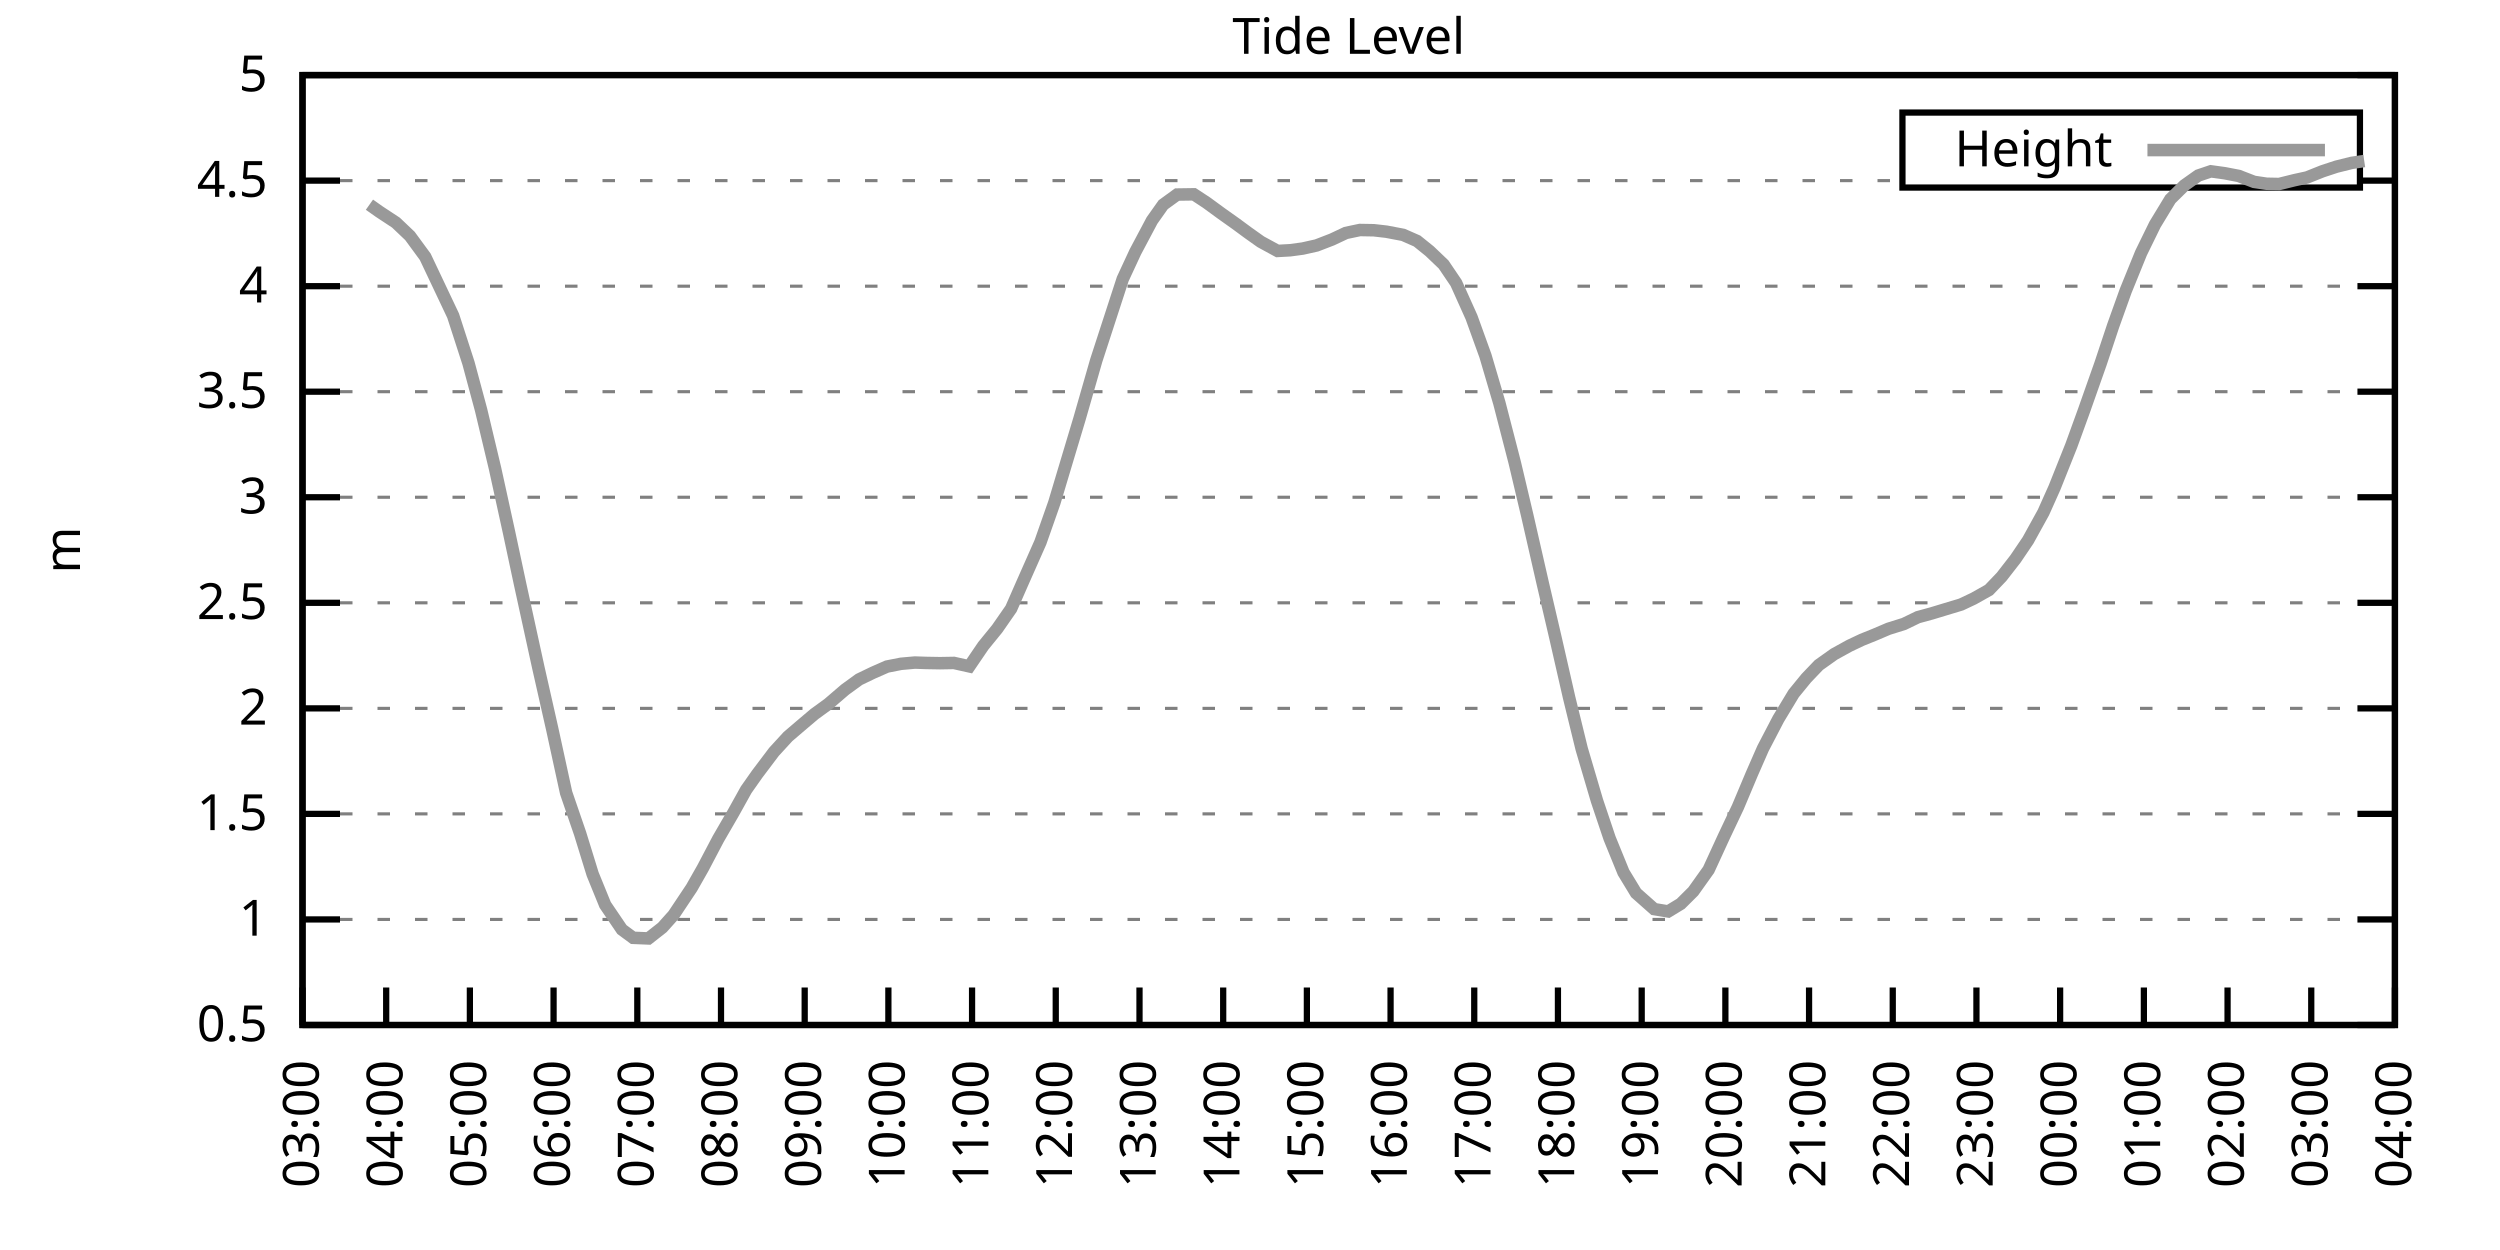
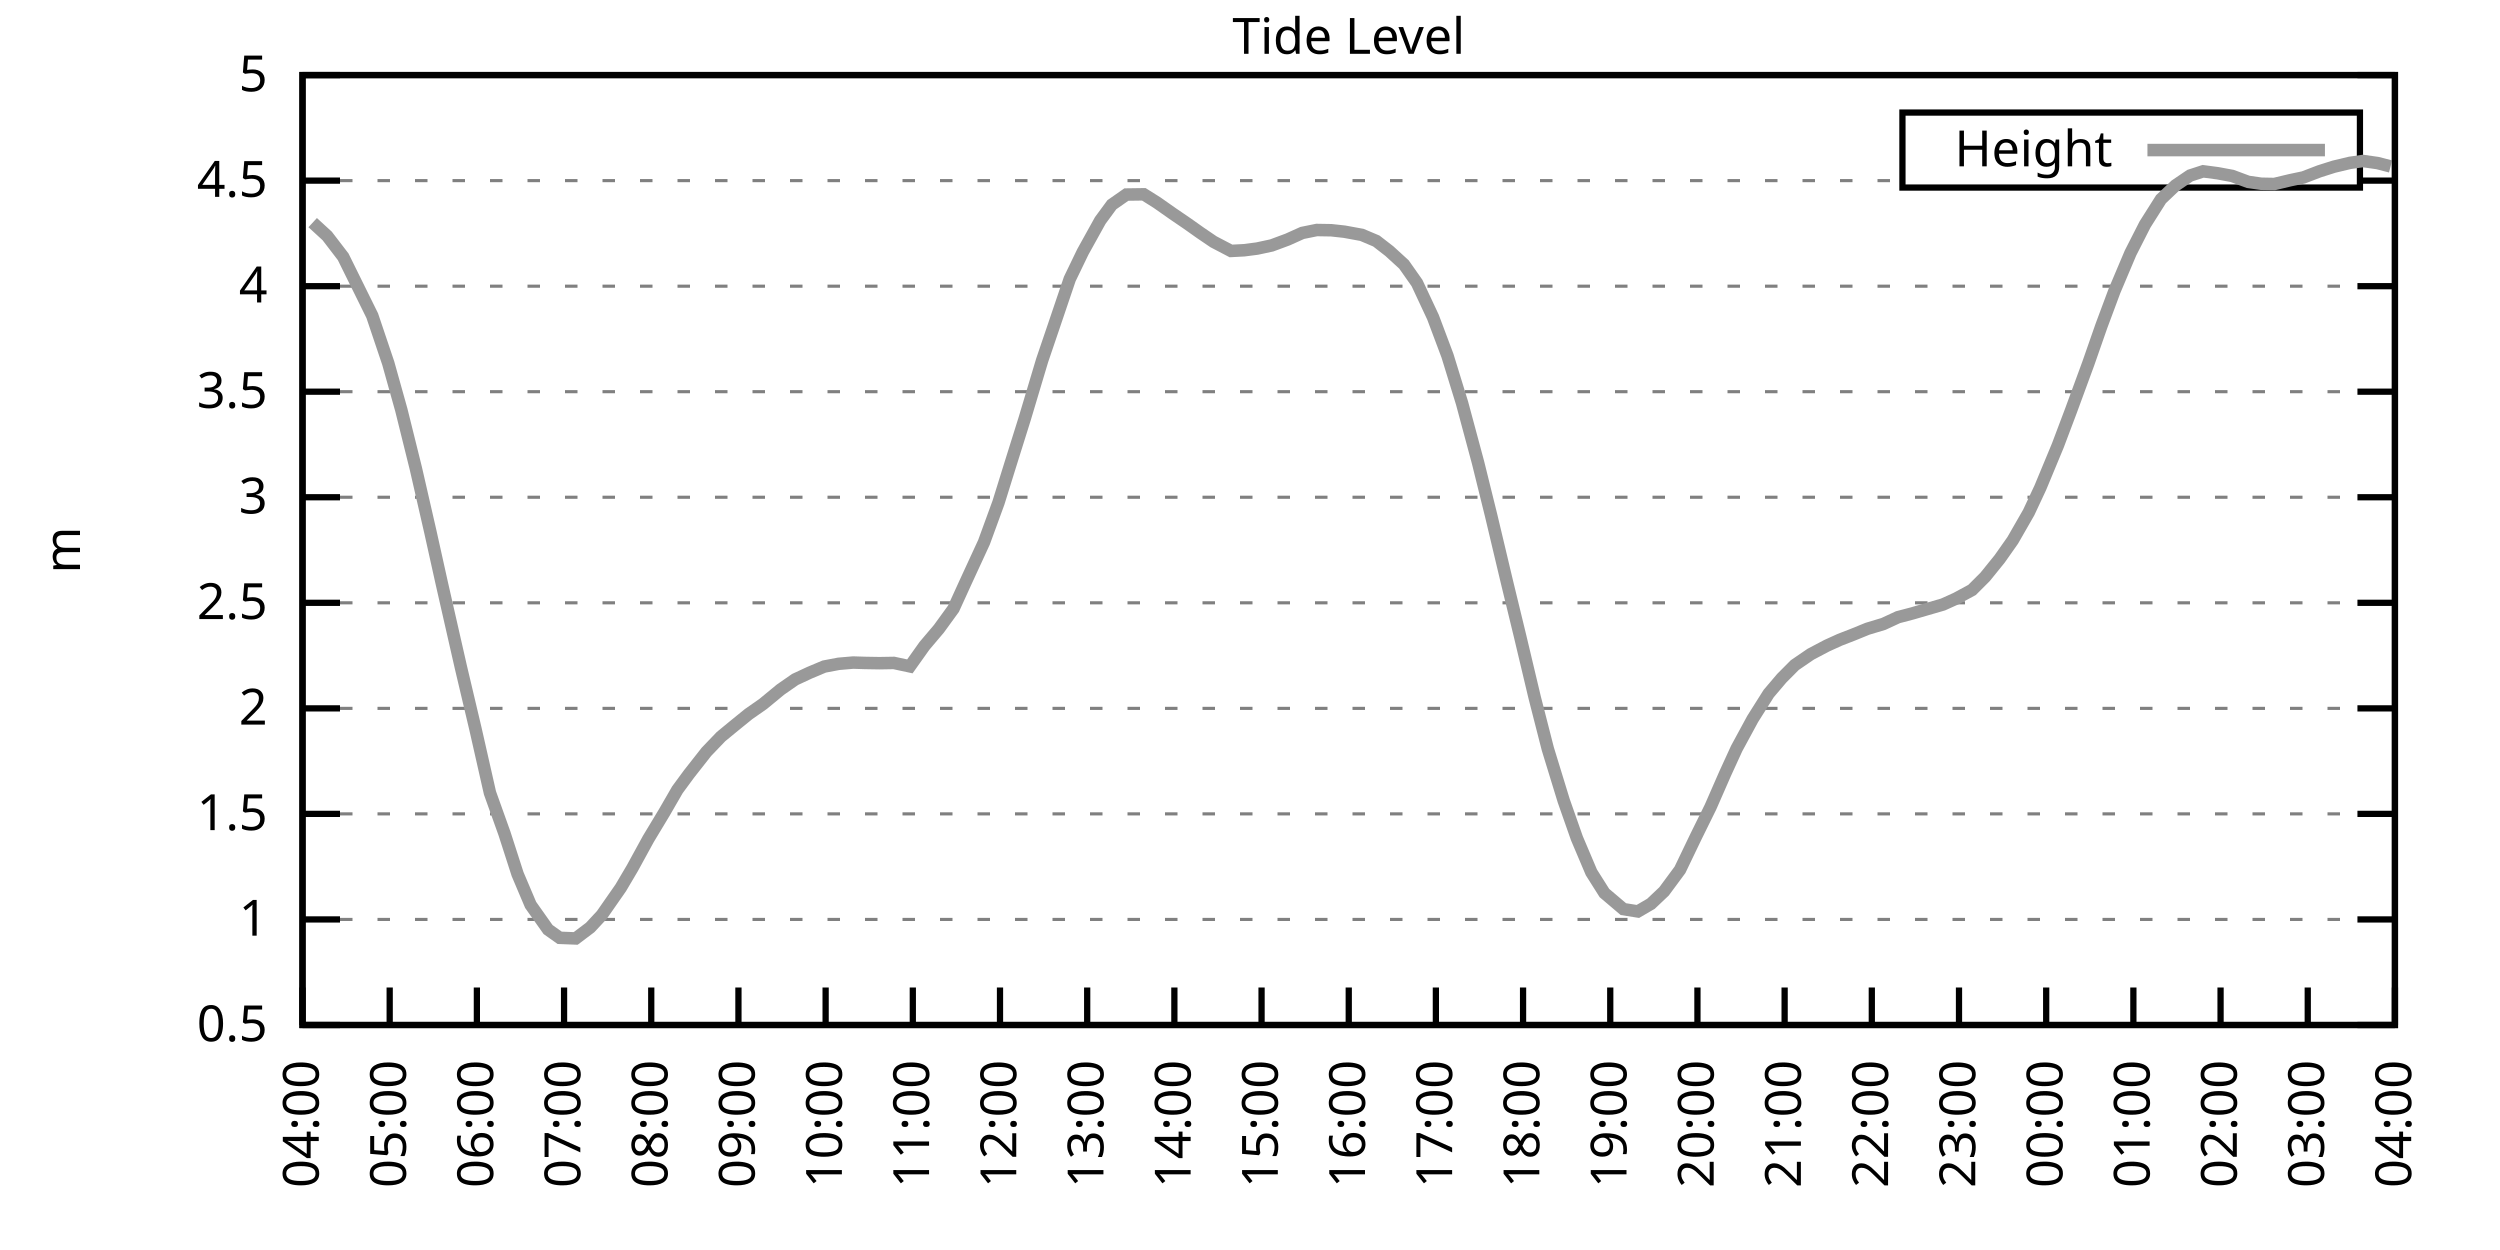
<svg xmlns="http://www.w3.org/2000/svg" xmlns:xlink="http://www.w3.org/1999/xlink" width="400" height="200" viewBox="0 0 400 200">
  <g id="gnuplot_canvas">
    <rect x="0" y="0" width="400" height="200" fill="none" />
    <defs>
      <circle id="gpDot" r="0.5" stroke-width="0.5" stroke="currentColor" />
      <path id="gpPt0" stroke-width="0.333" stroke="currentColor" d="M-1,0 h2 M0,-1 v2" />
      <path id="gpPt1" stroke-width="0.333" stroke="currentColor" d="M-1,-1 L1,1 M1,-1 L-1,1" />
      <path id="gpPt2" stroke-width="0.333" stroke="currentColor" d="M-1,0 L1,0 M0,-1 L0,1 M-1,-1 L1,1 M-1,1 L1,-1" />
      <rect id="gpPt3" stroke-width="0.333" stroke="currentColor" x="-1" y="-1" width="2" height="2" />
      <rect id="gpPt4" stroke-width="0.333" stroke="currentColor" fill="currentColor" x="-1" y="-1" width="2" height="2" />
      <circle id="gpPt5" stroke-width="0.333" stroke="currentColor" cx="0" cy="0" r="1" />
      <use xlink:href="#gpPt5" id="gpPt6" fill="currentColor" stroke="none" />
      <path id="gpPt7" stroke-width="0.333" stroke="currentColor" d="M0,-1.33 L-1.33,0.67 L1.33,0.67 z" />
      <use xlink:href="#gpPt7" id="gpPt8" fill="currentColor" stroke="none" />
      <use xlink:href="#gpPt7" id="gpPt9" stroke="currentColor" transform="rotate(180)" />
      <use xlink:href="#gpPt9" id="gpPt10" fill="currentColor" stroke="none" />
      <use xlink:href="#gpPt3" id="gpPt11" stroke="currentColor" transform="rotate(45)" />
      <use xlink:href="#gpPt11" id="gpPt12" fill="currentColor" stroke="none" />
      <path id="gpPt13" stroke-width="0.333" stroke="currentColor" d="M0,1.330 L1.265,0.411 L0.782,-1.067 L-0.782,-1.076 L-1.265,0.411 z" />
      <use xlink:href="#gpPt13" id="gpPt14" fill="currentColor" stroke="none" />
      <filter id="textbox" filterUnits="objectBoundingBox" x="0" y="0" height="1" width="1">
        <feFlood flood-color="white" flood-opacity="1" result="bgnd" />
        <feComposite in="SourceGraphic" in2="bgnd" operator="atop" />
      </filter>
      <filter id="greybox" filterUnits="objectBoundingBox" x="0" y="0" height="1" width="1">
        <feFlood flood-color="lightgrey" flood-opacity="1" result="grey" />
        <feComposite in="SourceGraphic" in2="grey" operator="atop" />
      </filter>
    </defs>
    <g fill="none" color="white" stroke="currentColor" stroke-width="1.00" stroke-linecap="butt" stroke-linejoin="miter">
</g>
    <g fill="none" color="black" stroke="currentColor" stroke-width="1.00" stroke-linecap="butt" stroke-linejoin="miter">
      <g stroke="none" shape-rendering="crispEdges">
        <polygon fill="rgb(255, 255, 255)" points="48.40,164.00 383.18,164.00 383.18,12.02 48.40,12.02 " />
      </g>
    </g>
    <g fill="none" color="black" stroke="currentColor" stroke-width="1.00" stroke-linecap="butt" stroke-linejoin="miter">
</g>
    <g fill="none" color="black" stroke="black" stroke-width="0.50" stroke-linecap="butt" stroke-linejoin="miter">
</g>
    <g fill="none" color="gray" stroke="currentColor" stroke-width="0.50" stroke-linecap="butt" stroke-linejoin="miter">
      <path stroke="gray" stroke-dasharray="2,4" class="gridline" d="M48.40,164.00 L383.19,164.00  " />
    </g>
    <g fill="none" color="gray" stroke="gray" stroke-width="1.00" stroke-linecap="butt" stroke-linejoin="miter">
</g>
    <g fill="none" color="black" stroke="currentColor" stroke-width="1.00" stroke-linecap="butt" stroke-linejoin="miter">
      <path stroke="black" d="M48.40,164.00 L54.40,164.00 M383.19,164.00 L377.19,164.00  " />
      <g transform="translate(42.80,166.60)" stroke="none" fill="black" font-family="Sans" font-size="8.00" text-anchor="end">
        <text>
          <tspan font-family="Sans"> 0.5</tspan>
        </text>
      </g>
    </g>
    <g fill="none" color="black" stroke="currentColor" stroke-width="1.00" stroke-linecap="butt" stroke-linejoin="miter">
</g>
    <g fill="none" color="black" stroke="black" stroke-width="0.50" stroke-linecap="butt" stroke-linejoin="miter">
</g>
    <g fill="none" color="gray" stroke="currentColor" stroke-width="0.50" stroke-linecap="butt" stroke-linejoin="miter">
      <path stroke="gray" stroke-dasharray="2,4" class="gridline" d="M48.40,147.11 L383.19,147.11  " />
    </g>
    <g fill="none" color="gray" stroke="gray" stroke-width="1.00" stroke-linecap="butt" stroke-linejoin="miter">
</g>
    <g fill="none" color="black" stroke="currentColor" stroke-width="1.00" stroke-linecap="butt" stroke-linejoin="miter">
      <path stroke="black" d="M48.40,147.11 L54.40,147.11 M383.19,147.11 L377.19,147.11  " />
      <g transform="translate(42.80,149.71)" stroke="none" fill="black" font-family="Sans" font-size="8.00" text-anchor="end">
        <text>
          <tspan font-family="Sans"> 1</tspan>
        </text>
      </g>
    </g>
    <g fill="none" color="black" stroke="currentColor" stroke-width="1.00" stroke-linecap="butt" stroke-linejoin="miter">
</g>
    <g fill="none" color="black" stroke="black" stroke-width="0.50" stroke-linecap="butt" stroke-linejoin="miter">
</g>
    <g fill="none" color="gray" stroke="currentColor" stroke-width="0.50" stroke-linecap="butt" stroke-linejoin="miter">
      <path stroke="gray" stroke-dasharray="2,4" class="gridline" d="M48.40,130.22 L383.19,130.22  " />
    </g>
    <g fill="none" color="gray" stroke="gray" stroke-width="1.00" stroke-linecap="butt" stroke-linejoin="miter">
</g>
    <g fill="none" color="black" stroke="currentColor" stroke-width="1.00" stroke-linecap="butt" stroke-linejoin="miter">
      <path stroke="black" d="M48.40,130.22 L54.40,130.22 M383.19,130.22 L377.19,130.22  " />
      <g transform="translate(42.80,132.82)" stroke="none" fill="black" font-family="Sans" font-size="8.00" text-anchor="end">
        <text>
          <tspan font-family="Sans"> 1.5</tspan>
        </text>
      </g>
    </g>
    <g fill="none" color="black" stroke="currentColor" stroke-width="1.00" stroke-linecap="butt" stroke-linejoin="miter">
</g>
    <g fill="none" color="black" stroke="black" stroke-width="0.50" stroke-linecap="butt" stroke-linejoin="miter">
</g>
    <g fill="none" color="gray" stroke="currentColor" stroke-width="0.50" stroke-linecap="butt" stroke-linejoin="miter">
      <path stroke="gray" stroke-dasharray="2,4" class="gridline" d="M48.40,113.34 L383.19,113.34  " />
    </g>
    <g fill="none" color="gray" stroke="gray" stroke-width="1.00" stroke-linecap="butt" stroke-linejoin="miter">
</g>
    <g fill="none" color="black" stroke="currentColor" stroke-width="1.00" stroke-linecap="butt" stroke-linejoin="miter">
      <path stroke="black" d="M48.40,113.34 L54.40,113.34 M383.19,113.34 L377.19,113.34  " />
      <g transform="translate(42.80,115.94)" stroke="none" fill="black" font-family="Sans" font-size="8.00" text-anchor="end">
        <text>
          <tspan font-family="Sans"> 2</tspan>
        </text>
      </g>
    </g>
    <g fill="none" color="black" stroke="currentColor" stroke-width="1.00" stroke-linecap="butt" stroke-linejoin="miter">
</g>
    <g fill="none" color="black" stroke="black" stroke-width="0.50" stroke-linecap="butt" stroke-linejoin="miter">
</g>
    <g fill="none" color="gray" stroke="currentColor" stroke-width="0.50" stroke-linecap="butt" stroke-linejoin="miter">
      <path stroke="gray" stroke-dasharray="2,4" class="gridline" d="M48.40,96.45 L383.19,96.45  " />
    </g>
    <g fill="none" color="gray" stroke="gray" stroke-width="1.00" stroke-linecap="butt" stroke-linejoin="miter">
</g>
    <g fill="none" color="black" stroke="currentColor" stroke-width="1.00" stroke-linecap="butt" stroke-linejoin="miter">
      <path stroke="black" d="M48.40,96.45 L54.40,96.45 M383.19,96.45 L377.19,96.45  " />
      <g transform="translate(42.80,99.05)" stroke="none" fill="black" font-family="Sans" font-size="8.00" text-anchor="end">
        <text>
          <tspan font-family="Sans"> 2.5</tspan>
        </text>
      </g>
    </g>
    <g fill="none" color="black" stroke="currentColor" stroke-width="1.00" stroke-linecap="butt" stroke-linejoin="miter">
</g>
    <g fill="none" color="black" stroke="black" stroke-width="0.50" stroke-linecap="butt" stroke-linejoin="miter">
</g>
    <g fill="none" color="gray" stroke="currentColor" stroke-width="0.50" stroke-linecap="butt" stroke-linejoin="miter">
      <path stroke="gray" stroke-dasharray="2,4" class="gridline" d="M48.40,79.56 L383.19,79.56  " />
    </g>
    <g fill="none" color="gray" stroke="gray" stroke-width="1.00" stroke-linecap="butt" stroke-linejoin="miter">
</g>
    <g fill="none" color="black" stroke="currentColor" stroke-width="1.00" stroke-linecap="butt" stroke-linejoin="miter">
      <path stroke="black" d="M48.40,79.56 L54.40,79.56 M383.19,79.56 L377.19,79.56  " />
      <g transform="translate(42.80,82.16)" stroke="none" fill="black" font-family="Sans" font-size="8.00" text-anchor="end">
        <text>
          <tspan font-family="Sans"> 3</tspan>
        </text>
      </g>
    </g>
    <g fill="none" color="black" stroke="currentColor" stroke-width="1.00" stroke-linecap="butt" stroke-linejoin="miter">
</g>
    <g fill="none" color="black" stroke="black" stroke-width="0.50" stroke-linecap="butt" stroke-linejoin="miter">
</g>
    <g fill="none" color="gray" stroke="currentColor" stroke-width="0.50" stroke-linecap="butt" stroke-linejoin="miter">
      <path stroke="gray" stroke-dasharray="2,4" class="gridline" d="M48.40,62.67 L383.19,62.67  " />
    </g>
    <g fill="none" color="gray" stroke="gray" stroke-width="1.00" stroke-linecap="butt" stroke-linejoin="miter">
</g>
    <g fill="none" color="black" stroke="currentColor" stroke-width="1.00" stroke-linecap="butt" stroke-linejoin="miter">
      <path stroke="black" d="M48.40,62.67 L54.40,62.67 M383.19,62.67 L377.19,62.67  " />
      <g transform="translate(42.80,65.27)" stroke="none" fill="black" font-family="Sans" font-size="8.00" text-anchor="end">
        <text>
          <tspan font-family="Sans"> 3.5</tspan>
        </text>
      </g>
    </g>
    <g fill="none" color="black" stroke="currentColor" stroke-width="1.00" stroke-linecap="butt" stroke-linejoin="miter">
</g>
    <g fill="none" color="black" stroke="black" stroke-width="0.50" stroke-linecap="butt" stroke-linejoin="miter">
</g>
    <g fill="none" color="gray" stroke="currentColor" stroke-width="0.50" stroke-linecap="butt" stroke-linejoin="miter">
      <path stroke="gray" stroke-dasharray="2,4" class="gridline" d="M48.40,45.79 L383.19,45.79  " />
    </g>
    <g fill="none" color="gray" stroke="gray" stroke-width="1.00" stroke-linecap="butt" stroke-linejoin="miter">
</g>
    <g fill="none" color="black" stroke="currentColor" stroke-width="1.00" stroke-linecap="butt" stroke-linejoin="miter">
      <path stroke="black" d="M48.40,45.79 L54.40,45.79 M383.19,45.79 L377.19,45.79  " />
      <g transform="translate(42.80,48.39)" stroke="none" fill="black" font-family="Sans" font-size="8.00" text-anchor="end">
        <text>
          <tspan font-family="Sans"> 4</tspan>
        </text>
      </g>
    </g>
    <g fill="none" color="black" stroke="currentColor" stroke-width="1.00" stroke-linecap="butt" stroke-linejoin="miter">
</g>
    <g fill="none" color="black" stroke="black" stroke-width="0.50" stroke-linecap="butt" stroke-linejoin="miter">
</g>
    <g fill="none" color="gray" stroke="currentColor" stroke-width="0.50" stroke-linecap="butt" stroke-linejoin="miter">
      <path stroke="gray" stroke-dasharray="2,4" class="gridline" d="M48.40,28.90 L304.39,28.90 M377.59,28.90 L383.19,28.90  " />
    </g>
    <g fill="none" color="gray" stroke="gray" stroke-width="1.00" stroke-linecap="butt" stroke-linejoin="miter">
</g>
    <g fill="none" color="black" stroke="currentColor" stroke-width="1.00" stroke-linecap="butt" stroke-linejoin="miter">
      <path stroke="black" d="M48.40,28.90 L54.40,28.90 M383.19,28.90 L377.19,28.90  " />
      <g transform="translate(42.80,31.50)" stroke="none" fill="black" font-family="Sans" font-size="8.00" text-anchor="end">
        <text>
          <tspan font-family="Sans"> 4.5</tspan>
        </text>
      </g>
    </g>
    <g fill="none" color="black" stroke="currentColor" stroke-width="1.00" stroke-linecap="butt" stroke-linejoin="miter">
</g>
    <g fill="none" color="black" stroke="black" stroke-width="0.50" stroke-linecap="butt" stroke-linejoin="miter">
</g>
    <g fill="none" color="gray" stroke="currentColor" stroke-width="0.50" stroke-linecap="butt" stroke-linejoin="miter">
      <path stroke="gray" stroke-dasharray="2,4" class="gridline" d="M48.40,12.01 L383.19,12.01  " />
    </g>
    <g fill="none" color="gray" stroke="gray" stroke-width="1.00" stroke-linecap="butt" stroke-linejoin="miter">
</g>
    <g fill="none" color="black" stroke="currentColor" stroke-width="1.00" stroke-linecap="butt" stroke-linejoin="miter">
      <path stroke="black" d="M48.40,12.01 L54.40,12.01 M383.19,12.01 L377.19,12.01  " />
      <g transform="translate(42.80,14.61)" stroke="none" fill="black" font-family="Sans" font-size="8.00" text-anchor="end">
        <text>
          <tspan font-family="Sans"> 5</tspan>
        </text>
      </g>
    </g>
    <g fill="none" color="black" stroke="currentColor" stroke-width="1.00" stroke-linecap="butt" stroke-linejoin="miter">
      <path stroke="black" d="M48.40,164.00 L48.40,158.00  " />
      <g transform="translate(51.00,169.60) rotate(270.00)" stroke="none" fill="black" font-family="Sans" font-size="8.00" text-anchor="end">
        <text>
-           <tspan font-family="Sans">03:00</tspan>
-         </text>
-       </g>
-     </g>
-     <g fill="none" color="black" stroke="currentColor" stroke-width="1.00" stroke-linecap="butt" stroke-linejoin="miter">
-       <path stroke="black" d="M61.79,164.00 L61.79,158.00  " />
-       <g transform="translate(64.39,169.60) rotate(270.00)" stroke="none" fill="black" font-family="Sans" font-size="8.00" text-anchor="end">
-         <text>
          <tspan font-family="Sans">04:00</tspan>
        </text>
      </g>
    </g>
    <g fill="none" color="black" stroke="currentColor" stroke-width="1.00" stroke-linecap="butt" stroke-linejoin="miter">
-       <path stroke="black" d="M75.18,164.00 L75.18,158.00  " />
-       <g transform="translate(77.78,169.60) rotate(270.00)" stroke="none" fill="black" font-family="Sans" font-size="8.00" text-anchor="end">
+       <path stroke="black" d="M62.35,164.00 L62.35,158.00  " />
+       <g transform="translate(64.95,169.60) rotate(270.00)" stroke="none" fill="black" font-family="Sans" font-size="8.00" text-anchor="end">
        <text>
          <tspan font-family="Sans">05:00</tspan>
        </text>
      </g>
    </g>
    <g fill="none" color="black" stroke="currentColor" stroke-width="1.00" stroke-linecap="butt" stroke-linejoin="miter">
-       <path stroke="black" d="M88.57,164.00 L88.57,158.00  " />
-       <g transform="translate(91.17,169.60) rotate(270.00)" stroke="none" fill="black" font-family="Sans" font-size="8.00" text-anchor="end">
+       <path stroke="black" d="M76.30,164.00 L76.30,158.00  " />
+       <g transform="translate(78.90,169.60) rotate(270.00)" stroke="none" fill="black" font-family="Sans" font-size="8.00" text-anchor="end">
        <text>
          <tspan font-family="Sans">06:00</tspan>
        </text>
      </g>
    </g>
    <g fill="none" color="black" stroke="currentColor" stroke-width="1.00" stroke-linecap="butt" stroke-linejoin="miter">
-       <path stroke="black" d="M101.97,164.00 L101.97,158.00  " />
-       <g transform="translate(104.57,169.60) rotate(270.00)" stroke="none" fill="black" font-family="Sans" font-size="8.00" text-anchor="end">
+       <path stroke="black" d="M90.25,164.00 L90.25,158.00  " />
+       <g transform="translate(92.85,169.60) rotate(270.00)" stroke="none" fill="black" font-family="Sans" font-size="8.00" text-anchor="end">
        <text>
          <tspan font-family="Sans">07:00</tspan>
        </text>
      </g>
    </g>
    <g fill="none" color="black" stroke="currentColor" stroke-width="1.00" stroke-linecap="butt" stroke-linejoin="miter">
-       <path stroke="black" d="M115.36,164.00 L115.36,158.00  " />
-       <g transform="translate(117.96,169.60) rotate(270.00)" stroke="none" fill="black" font-family="Sans" font-size="8.00" text-anchor="end">
+       <path stroke="black" d="M104.20,164.00 L104.20,158.00  " />
+       <g transform="translate(106.80,169.60) rotate(270.00)" stroke="none" fill="black" font-family="Sans" font-size="8.00" text-anchor="end">
        <text>
          <tspan font-family="Sans">08:00</tspan>
        </text>
      </g>
    </g>
    <g fill="none" color="black" stroke="currentColor" stroke-width="1.00" stroke-linecap="butt" stroke-linejoin="miter">
-       <path stroke="black" d="M128.75,164.00 L128.75,158.00  " />
-       <g transform="translate(131.35,169.60) rotate(270.00)" stroke="none" fill="black" font-family="Sans" font-size="8.00" text-anchor="end">
+       <path stroke="black" d="M118.15,164.00 L118.15,158.00  " />
+       <g transform="translate(120.75,169.60) rotate(270.00)" stroke="none" fill="black" font-family="Sans" font-size="8.00" text-anchor="end">
        <text>
          <tspan font-family="Sans">09:00</tspan>
        </text>
      </g>
    </g>
    <g fill="none" color="black" stroke="currentColor" stroke-width="1.00" stroke-linecap="butt" stroke-linejoin="miter">
-       <path stroke="black" d="M142.14,164.00 L142.14,158.00  " />
-       <g transform="translate(144.74,169.60) rotate(270.00)" stroke="none" fill="black" font-family="Sans" font-size="8.00" text-anchor="end">
+       <path stroke="black" d="M132.10,164.00 L132.10,158.00  " />
+       <g transform="translate(134.70,169.60) rotate(270.00)" stroke="none" fill="black" font-family="Sans" font-size="8.00" text-anchor="end">
        <text>
          <tspan font-family="Sans">10:00</tspan>
        </text>
      </g>
    </g>
    <g fill="none" color="black" stroke="currentColor" stroke-width="1.00" stroke-linecap="butt" stroke-linejoin="miter">
-       <path stroke="black" d="M155.53,164.00 L155.53,158.00  " />
-       <g transform="translate(158.13,169.60) rotate(270.00)" stroke="none" fill="black" font-family="Sans" font-size="8.00" text-anchor="end">
+       <path stroke="black" d="M146.05,164.00 L146.05,158.00  " />
+       <g transform="translate(148.65,169.60) rotate(270.00)" stroke="none" fill="black" font-family="Sans" font-size="8.00" text-anchor="end">
        <text>
          <tspan font-family="Sans">11:00</tspan>
        </text>
      </g>
    </g>
    <g fill="none" color="black" stroke="currentColor" stroke-width="1.00" stroke-linecap="butt" stroke-linejoin="miter">
-       <path stroke="black" d="M168.92,164.00 L168.92,158.00  " />
-       <g transform="translate(171.52,169.60) rotate(270.00)" stroke="none" fill="black" font-family="Sans" font-size="8.00" text-anchor="end">
+       <path stroke="black" d="M160.00,164.00 L160.00,158.00  " />
+       <g transform="translate(162.60,169.60) rotate(270.00)" stroke="none" fill="black" font-family="Sans" font-size="8.00" text-anchor="end">
        <text>
          <tspan font-family="Sans">12:00</tspan>
        </text>
      </g>
    </g>
    <g fill="none" color="black" stroke="currentColor" stroke-width="1.00" stroke-linecap="butt" stroke-linejoin="miter">
-       <path stroke="black" d="M182.32,164.00 L182.32,158.00  " />
-       <g transform="translate(184.92,169.60) rotate(270.00)" stroke="none" fill="black" font-family="Sans" font-size="8.00" text-anchor="end">
+       <path stroke="black" d="M173.95,164.00 L173.95,158.00  " />
+       <g transform="translate(176.55,169.60) rotate(270.00)" stroke="none" fill="black" font-family="Sans" font-size="8.00" text-anchor="end">
        <text>
          <tspan font-family="Sans">13:00</tspan>
        </text>
      </g>
    </g>
    <g fill="none" color="black" stroke="currentColor" stroke-width="1.00" stroke-linecap="butt" stroke-linejoin="miter">
-       <path stroke="black" d="M195.71,164.00 L195.71,158.00  " />
-       <g transform="translate(198.31,169.60) rotate(270.00)" stroke="none" fill="black" font-family="Sans" font-size="8.00" text-anchor="end">
+       <path stroke="black" d="M187.90,164.00 L187.90,158.00  " />
+       <g transform="translate(190.50,169.60) rotate(270.00)" stroke="none" fill="black" font-family="Sans" font-size="8.00" text-anchor="end">
        <text>
          <tspan font-family="Sans">14:00</tspan>
        </text>
      </g>
    </g>
    <g fill="none" color="black" stroke="currentColor" stroke-width="1.00" stroke-linecap="butt" stroke-linejoin="miter">
-       <path stroke="black" d="M209.10,164.00 L209.10,158.00  " />
-       <g transform="translate(211.70,169.60) rotate(270.00)" stroke="none" fill="black" font-family="Sans" font-size="8.00" text-anchor="end">
+       <path stroke="black" d="M201.85,164.00 L201.85,158.00  " />
+       <g transform="translate(204.45,169.60) rotate(270.00)" stroke="none" fill="black" font-family="Sans" font-size="8.00" text-anchor="end">
        <text>
          <tspan font-family="Sans">15:00</tspan>
        </text>
      </g>
    </g>
    <g fill="none" color="black" stroke="currentColor" stroke-width="1.00" stroke-linecap="butt" stroke-linejoin="miter">
-       <path stroke="black" d="M222.49,164.00 L222.49,158.00  " />
-       <g transform="translate(225.09,169.60) rotate(270.00)" stroke="none" fill="black" font-family="Sans" font-size="8.00" text-anchor="end">
+       <path stroke="black" d="M215.80,164.00 L215.80,158.00  " />
+       <g transform="translate(218.40,169.60) rotate(270.00)" stroke="none" fill="black" font-family="Sans" font-size="8.00" text-anchor="end">
        <text>
          <tspan font-family="Sans">16:00</tspan>
        </text>
      </g>
    </g>
    <g fill="none" color="black" stroke="currentColor" stroke-width="1.00" stroke-linecap="butt" stroke-linejoin="miter">
-       <path stroke="black" d="M235.88,164.00 L235.88,158.00  " />
-       <g transform="translate(238.48,169.60) rotate(270.00)" stroke="none" fill="black" font-family="Sans" font-size="8.00" text-anchor="end">
+       <path stroke="black" d="M229.74,164.00 L229.74,158.00  " />
+       <g transform="translate(232.34,169.60) rotate(270.00)" stroke="none" fill="black" font-family="Sans" font-size="8.00" text-anchor="end">
        <text>
          <tspan font-family="Sans">17:00</tspan>
        </text>
      </g>
    </g>
    <g fill="none" color="black" stroke="currentColor" stroke-width="1.00" stroke-linecap="butt" stroke-linejoin="miter">
-       <path stroke="black" d="M249.27,164.00 L249.27,158.00  " />
-       <g transform="translate(251.87,169.60) rotate(270.00)" stroke="none" fill="black" font-family="Sans" font-size="8.00" text-anchor="end">
+       <path stroke="black" d="M243.69,164.00 L243.69,158.00  " />
+       <g transform="translate(246.29,169.60) rotate(270.00)" stroke="none" fill="black" font-family="Sans" font-size="8.00" text-anchor="end">
        <text>
          <tspan font-family="Sans">18:00</tspan>
        </text>
      </g>
    </g>
    <g fill="none" color="black" stroke="currentColor" stroke-width="1.00" stroke-linecap="butt" stroke-linejoin="miter">
-       <path stroke="black" d="M262.67,164.00 L262.67,158.00  " />
-       <g transform="translate(265.27,169.60) rotate(270.00)" stroke="none" fill="black" font-family="Sans" font-size="8.00" text-anchor="end">
+       <path stroke="black" d="M257.64,164.00 L257.64,158.00  " />
+       <g transform="translate(260.24,169.60) rotate(270.00)" stroke="none" fill="black" font-family="Sans" font-size="8.00" text-anchor="end">
        <text>
          <tspan font-family="Sans">19:00</tspan>
        </text>
      </g>
    </g>
    <g fill="none" color="black" stroke="currentColor" stroke-width="1.00" stroke-linecap="butt" stroke-linejoin="miter">
-       <path stroke="black" d="M276.06,164.00 L276.06,158.00  " />
-       <g transform="translate(278.66,169.60) rotate(270.00)" stroke="none" fill="black" font-family="Sans" font-size="8.00" text-anchor="end">
+       <path stroke="black" d="M271.59,164.00 L271.59,158.00  " />
+       <g transform="translate(274.19,169.60) rotate(270.00)" stroke="none" fill="black" font-family="Sans" font-size="8.00" text-anchor="end">
        <text>
          <tspan font-family="Sans">20:00</tspan>
        </text>
      </g>
    </g>
    <g fill="none" color="black" stroke="currentColor" stroke-width="1.00" stroke-linecap="butt" stroke-linejoin="miter">
-       <path stroke="black" d="M289.45,164.00 L289.45,158.00  " />
-       <g transform="translate(292.05,169.60) rotate(270.00)" stroke="none" fill="black" font-family="Sans" font-size="8.00" text-anchor="end">
+       <path stroke="black" d="M285.54,164.00 L285.54,158.00  " />
+       <g transform="translate(288.14,169.60) rotate(270.00)" stroke="none" fill="black" font-family="Sans" font-size="8.00" text-anchor="end">
        <text>
          <tspan font-family="Sans">21:00</tspan>
        </text>
      </g>
    </g>
    <g fill="none" color="black" stroke="currentColor" stroke-width="1.00" stroke-linecap="butt" stroke-linejoin="miter">
-       <path stroke="black" d="M302.84,164.00 L302.84,158.00  " />
-       <g transform="translate(305.44,169.60) rotate(270.00)" stroke="none" fill="black" font-family="Sans" font-size="8.00" text-anchor="end">
+       <path stroke="black" d="M299.49,164.00 L299.49,158.00  " />
+       <g transform="translate(302.09,169.60) rotate(270.00)" stroke="none" fill="black" font-family="Sans" font-size="8.00" text-anchor="end">
        <text>
          <tspan font-family="Sans">22:00</tspan>
        </text>
      </g>
    </g>
    <g fill="none" color="black" stroke="currentColor" stroke-width="1.00" stroke-linecap="butt" stroke-linejoin="miter">
-       <path stroke="black" d="M316.23,164.00 L316.23,158.00  " />
-       <g transform="translate(318.83,169.60) rotate(270.00)" stroke="none" fill="black" font-family="Sans" font-size="8.00" text-anchor="end">
+       <path stroke="black" d="M313.44,164.00 L313.44,158.00  " />
+       <g transform="translate(316.04,169.60) rotate(270.00)" stroke="none" fill="black" font-family="Sans" font-size="8.00" text-anchor="end">
        <text>
          <tspan font-family="Sans">23:00</tspan>
        </text>
      </g>
    </g>
    <g fill="none" color="black" stroke="currentColor" stroke-width="1.00" stroke-linecap="butt" stroke-linejoin="miter">
-       <path stroke="black" d="M329.62,164.00 L329.62,158.00  " />
-       <g transform="translate(332.22,169.60) rotate(270.00)" stroke="none" fill="black" font-family="Sans" font-size="8.00" text-anchor="end">
+       <path stroke="black" d="M327.39,164.00 L327.39,158.00  " />
+       <g transform="translate(329.99,169.60) rotate(270.00)" stroke="none" fill="black" font-family="Sans" font-size="8.00" text-anchor="end">
        <text>
          <tspan font-family="Sans">00:00</tspan>
        </text>
      </g>
    </g>
    <g fill="none" color="black" stroke="currentColor" stroke-width="1.00" stroke-linecap="butt" stroke-linejoin="miter">
-       <path stroke="black" d="M343.02,164.00 L343.02,158.00  " />
-       <g transform="translate(345.62,169.60) rotate(270.00)" stroke="none" fill="black" font-family="Sans" font-size="8.00" text-anchor="end">
+       <path stroke="black" d="M341.34,164.00 L341.34,158.00  " />
+       <g transform="translate(343.94,169.60) rotate(270.00)" stroke="none" fill="black" font-family="Sans" font-size="8.00" text-anchor="end">
        <text>
          <tspan font-family="Sans">01:00</tspan>
        </text>
      </g>
    </g>
    <g fill="none" color="black" stroke="currentColor" stroke-width="1.00" stroke-linecap="butt" stroke-linejoin="miter">
-       <path stroke="black" d="M356.41,164.00 L356.41,158.00  " />
-       <g transform="translate(359.01,169.60) rotate(270.00)" stroke="none" fill="black" font-family="Sans" font-size="8.00" text-anchor="end">
+       <path stroke="black" d="M355.29,164.00 L355.29,158.00  " />
+       <g transform="translate(357.89,169.60) rotate(270.00)" stroke="none" fill="black" font-family="Sans" font-size="8.00" text-anchor="end">
        <text>
          <tspan font-family="Sans">02:00</tspan>
        </text>
      </g>
    </g>
    <g fill="none" color="black" stroke="currentColor" stroke-width="1.00" stroke-linecap="butt" stroke-linejoin="miter">
-       <path stroke="black" d="M369.80,164.00 L369.80,158.00  " />
-       <g transform="translate(372.40,169.60) rotate(270.00)" stroke="none" fill="black" font-family="Sans" font-size="8.00" text-anchor="end">
+       <path stroke="black" d="M369.24,164.00 L369.24,158.00  " />
+       <g transform="translate(371.84,169.60) rotate(270.00)" stroke="none" fill="black" font-family="Sans" font-size="8.00" text-anchor="end">
        <text>
          <tspan font-family="Sans">03:00</tspan>
        </text>
      </g>
    </g>
    <g fill="none" color="black" stroke="currentColor" stroke-width="1.00" stroke-linecap="butt" stroke-linejoin="miter">
      <path stroke="black" d="M383.19,164.00 L383.19,158.00  " />
      <g transform="translate(385.79,169.60) rotate(270.00)" stroke="none" fill="black" font-family="Sans" font-size="8.00" text-anchor="end">
        <text>
          <tspan font-family="Sans">04:00</tspan>
        </text>
      </g>
    </g>
    <g fill="none" color="black" stroke="currentColor" stroke-width="1.00" stroke-linecap="butt" stroke-linejoin="miter">
</g>
    <g fill="none" color="black" stroke="currentColor" stroke-width="1.00" stroke-linecap="butt" stroke-linejoin="miter">
      <path stroke="black" d="M48.40,12.01 L48.40,164.00 L383.19,164.00 L383.19,12.01 L48.40,12.01 Z  " />
    </g>
    <g fill="none" color="black" stroke="currentColor" stroke-width="1.00" stroke-linecap="butt" stroke-linejoin="miter">
</g>
    <g fill="none" color="black" stroke="currentColor" stroke-width="1.00" stroke-linecap="butt" stroke-linejoin="miter">
      <path stroke="black" d="M304.39,30.01 L304.39,18.01 L377.59,18.01 L377.59,30.01 L304.39,30.01 Z  " />
    </g>
    <g id="Tide_level_plot_1">
      <g fill="none" color="white" stroke="black" stroke-width="2.00" stroke-linecap="butt" stroke-linejoin="miter">
</g>
      <g fill="none" color="black" stroke="currentColor" stroke-width="2.00" stroke-linecap="butt" stroke-linejoin="miter">
        <g transform="translate(337.99,26.61)" stroke="none" fill="black" font-family="Sans" font-size="8.00" text-anchor="end">
          <text>
            <tspan font-family="Sans">Height</tspan>
          </text>
        </g>
      </g>
      <g fill="none" color="black" stroke="currentColor" stroke-width="2.00" stroke-linecap="butt" stroke-linejoin="miter">
-         <path stroke="rgb(153, 153, 153)" d="M343.59,24.01 L371.99,24.01 M59.11,32.75 L60.68,33.86 L63.35,35.62 L65.59,37.75 L68.04,41.09 L72.50,50.51   L74.96,58.11 L76.97,65.58 L79.20,74.93 L81.43,85.10 L83.22,93.48 L86.12,106.75 L88.35,116.61 L90.58,126.85   L92.82,133.37 L94.82,139.85 L96.83,144.78 L99.51,148.73 L101.30,150.05 L103.75,150.15 L105.98,148.40 L107.77,146.40   L110.67,142.05 L112.46,138.90 L114.91,134.24 L117.37,129.99 L119.38,126.37 L121.16,123.84 L123.84,120.29 L126.07,117.86   L128.08,116.14 L130.31,114.25 L132.54,112.63 L135.22,110.33 L137.45,108.71 L139.69,107.63 L141.92,106.65 L144.15,106.21   L146.38,106.01 L148.17,106.07 L150.40,106.11 L152.63,106.07 L155.09,106.62 L157.32,103.34 L159.55,100.60 L161.78,97.39   L163.57,93.31 L166.47,86.76 L168.70,80.41 L170.49,74.43 L172.72,67.00 L175.40,57.67 L177.18,52.20 L179.64,44.64   L181.65,40.31 L184.32,35.28 L186.11,32.75 L188.34,31.13 L191.02,31.09 L193.03,32.41 L195.48,34.20 L197.72,35.79   L199.73,37.27 L201.73,38.69 L204.41,40.15 L206.42,40.04 L208.43,39.77 L210.66,39.27 L213.12,38.32 L215.35,37.27   L217.58,36.80 L219.81,36.84 L221.82,37.07 L224.50,37.58 L226.73,38.56 L228.74,40.18 L230.97,42.31 L232.98,45.28   L235.44,50.75 L237.67,56.93 L239.90,64.50 L242.36,74.02 L244.36,82.47 L246.82,93.24 L248.83,101.85 L251.06,111.61   L253.07,119.82 L255.52,128.13 L257.53,134.11 L259.76,139.58 L261.77,142.89 L264.67,145.46 L266.91,145.83 L268.92,144.61   L270.92,142.62 L273.38,139.17 L275.83,133.84 L278.07,129.11 L280.30,123.81 L282.08,119.75 L284.54,115.03 L286.99,110.97   L289.00,108.51 L291.01,106.41 L293.47,104.66 L295.92,103.31 L297.93,102.36 L299.94,101.55 L302.17,100.60 L304.63,99.83   L306.86,98.75 L309.09,98.14 L311.10,97.53 L313.78,96.72 L315.79,95.77 L318.24,94.39 L320.25,92.29 L322.48,89.42   L324.49,86.45 L326.95,81.99 L328.73,78.01 L331.41,71.29 L333.42,65.75 L336.10,58.15 L338.10,52.14 L340.11,46.53   L342.57,40.48 L344.80,35.92 L347.26,31.87 L349.49,29.67 L351.72,28.09 L353.73,27.41 L355.96,27.72 L358.19,28.15   L360.65,29.10 L362.66,29.40 L364.66,29.44 L367.12,28.83 L369.13,28.39 L371.58,27.41 L373.82,26.67 L376.27,26.06   L378.28,25.76  " />
+         <path stroke="rgb(153, 153, 153)" d="M343.59,24.01 L371.99,24.01 M50.03,35.62 L52.35,37.75 L54.91,41.09 L59.56,50.51 L62.12,58.11 L64.21,65.58   L66.53,74.93 L68.86,85.10 L70.72,93.48 L73.74,106.75 L76.07,116.61 L78.39,126.85 L80.72,133.37 L82.81,139.85   L84.90,144.78 L87.69,148.73 L89.55,150.05 L92.11,150.15 L94.43,148.40 L96.29,146.40 L99.32,142.05 L101.18,138.90   L103.73,134.24 L106.29,129.99 L108.38,126.37 L110.24,123.84 L113.03,120.29 L115.36,117.86 L117.45,116.14 L119.78,114.25   L122.10,112.63 L124.89,110.33 L127.22,108.71 L129.54,107.63 L131.87,106.65 L134.19,106.21 L136.51,106.01 L138.37,106.07   L140.70,106.11 L143.02,106.07 L145.58,106.62 L147.91,103.34 L150.23,100.60 L152.56,97.39 L154.42,93.31 L157.44,86.76   L159.76,80.41 L161.62,74.43 L163.95,67.00 L166.74,57.67 L168.60,52.20 L171.16,44.64 L173.25,40.31 L176.04,35.28   L177.90,32.75 L180.22,31.13 L183.01,31.09 L185.11,32.41 L187.66,34.20 L189.99,35.79 L192.08,37.27 L194.17,38.69   L196.96,40.15 L199.06,40.04 L201.15,39.77 L203.47,39.27 L206.03,38.32 L208.36,37.27 L210.68,36.80 L213.01,36.84   L215.10,37.07 L217.89,37.58 L220.21,38.56 L222.30,40.18 L224.63,42.31 L226.72,45.28 L229.28,50.75 L231.60,56.93   L233.93,64.50 L236.49,74.02 L238.58,82.47 L241.14,93.24 L243.23,101.85 L245.55,111.61 L247.65,119.82 L250.20,128.13   L252.30,134.11 L254.62,139.58 L256.71,142.89 L259.74,145.46 L262.06,145.83 L264.15,144.61 L266.25,142.62 L268.80,139.17   L271.36,133.84 L273.69,129.11 L276.01,123.81 L277.87,119.75 L280.43,115.03 L282.99,110.97 L285.08,108.51 L287.17,106.41   L289.73,104.66 L292.29,103.31 L294.38,102.36 L296.47,101.55 L298.80,100.60 L301.35,99.83 L303.68,98.75 L306.00,98.14   L308.09,97.53 L310.88,96.72 L312.98,95.77 L315.53,94.39 L317.63,92.29 L319.95,89.42 L322.04,86.45 L324.60,81.99   L326.46,78.01 L329.25,71.29 L331.34,65.75 L334.13,58.15 L336.23,52.14 L338.32,46.53 L340.88,40.48 L343.20,35.92   L345.76,31.87 L348.08,29.67 L350.41,28.09 L352.50,27.41 L354.83,27.72 L357.15,28.15 L359.71,29.10 L361.80,29.40   L363.89,29.44 L366.45,28.83 L368.54,28.39 L371.10,27.41 L373.43,26.67 L375.98,26.06 L378.08,25.76 L380.40,26.09   L382.49,26.63  " />
      </g>
    </g>
    <g fill="none" color="black" stroke="currentColor" stroke-width="2.00" stroke-linecap="butt" stroke-linejoin="miter">
</g>
    <g fill="none" color="black" stroke="black" stroke-width="1.00" stroke-linecap="butt" stroke-linejoin="miter">
</g>
    <g fill="none" color="black" stroke="currentColor" stroke-width="1.00" stroke-linecap="butt" stroke-linejoin="miter">
      <path stroke="black" d="M48.40,12.01 L48.40,164.00 L383.19,164.00 L383.19,12.01 L48.40,12.01 Z  " />
      <g transform="translate(12.80,88.01) rotate(270.00)" stroke="none" fill="black" font-family="Sans" font-size="8.00" text-anchor="middle">
        <text>
          <tspan font-family="Sans">m</tspan>
        </text>
      </g>
    </g>
    <g fill="none" color="black" stroke="currentColor" stroke-width="1.00" stroke-linecap="butt" stroke-linejoin="miter">
</g>
    <g fill="none" color="black" stroke="currentColor" stroke-width="1.00" stroke-linecap="butt" stroke-linejoin="miter">
      <g transform="translate(215.79,8.61)" stroke="none" fill="black" font-family="Sans" font-size="8.00" text-anchor="middle">
        <text>
          <tspan font-family="Sans">Tide Level</tspan>
        </text>
      </g>
    </g>
    <g fill="none" color="black" stroke="currentColor" stroke-width="1.00" stroke-linecap="butt" stroke-linejoin="miter">
</g>
  </g>
</svg>
